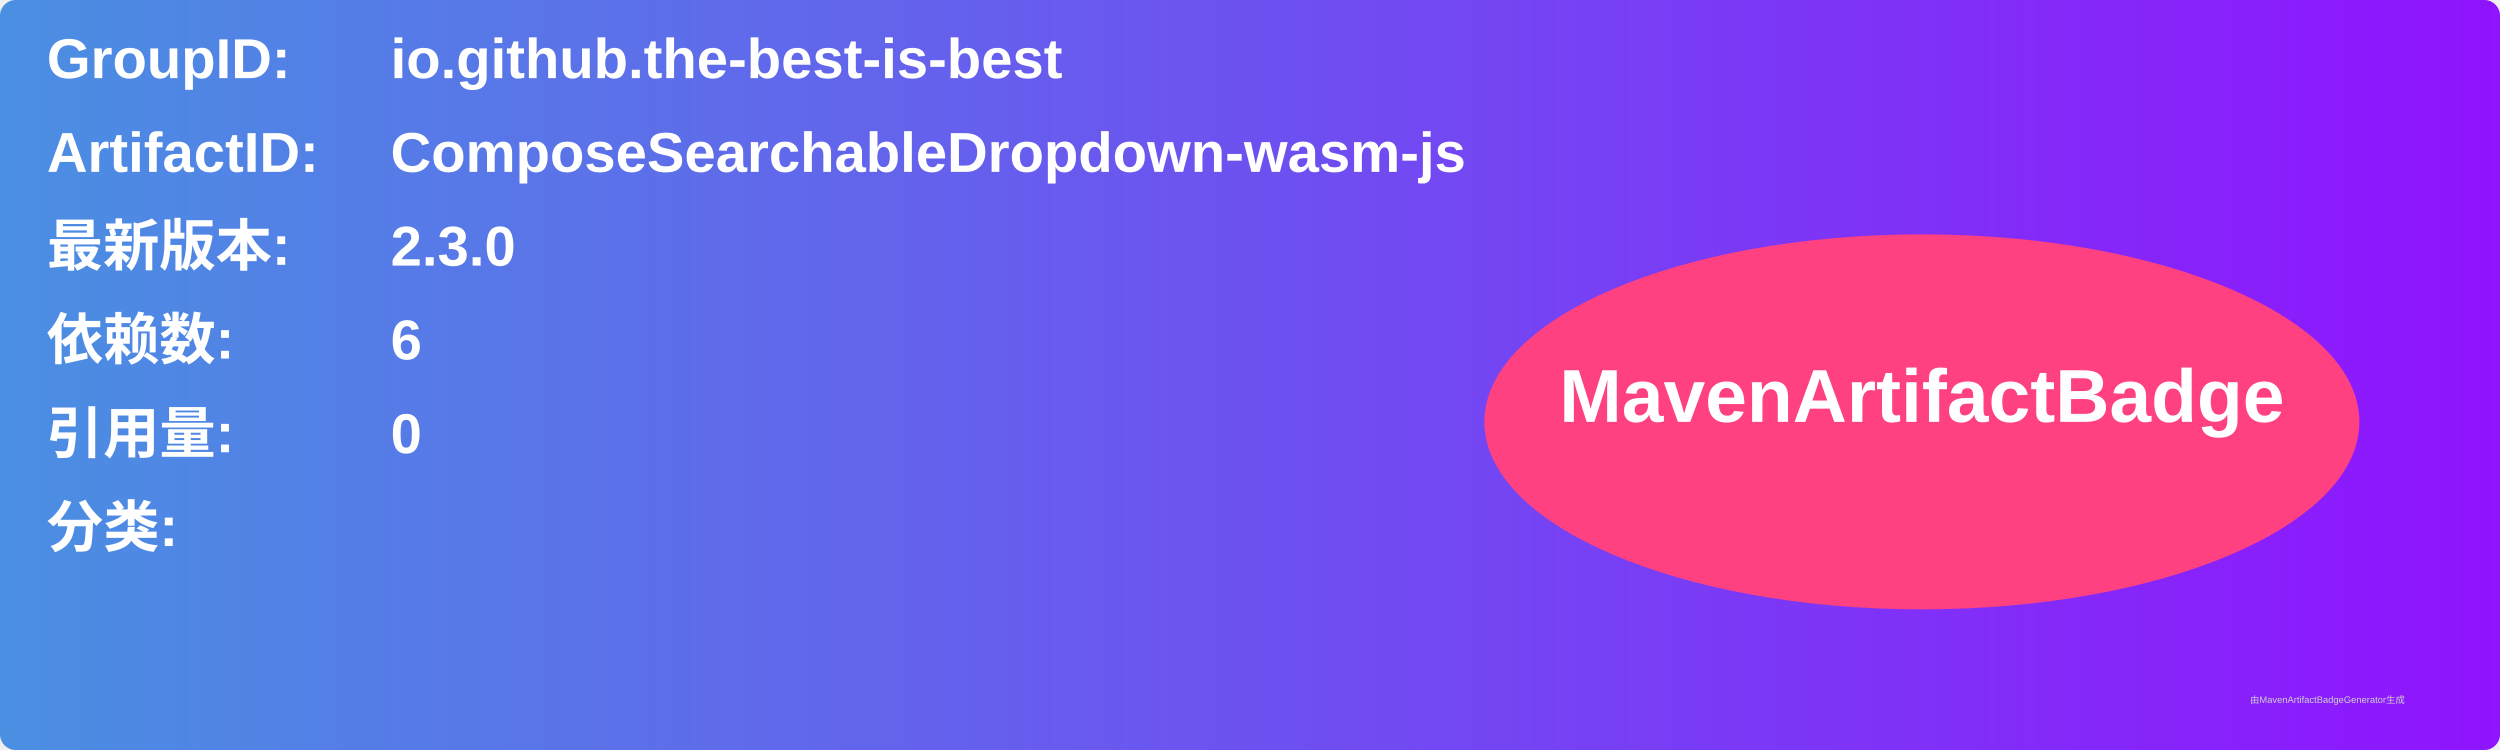
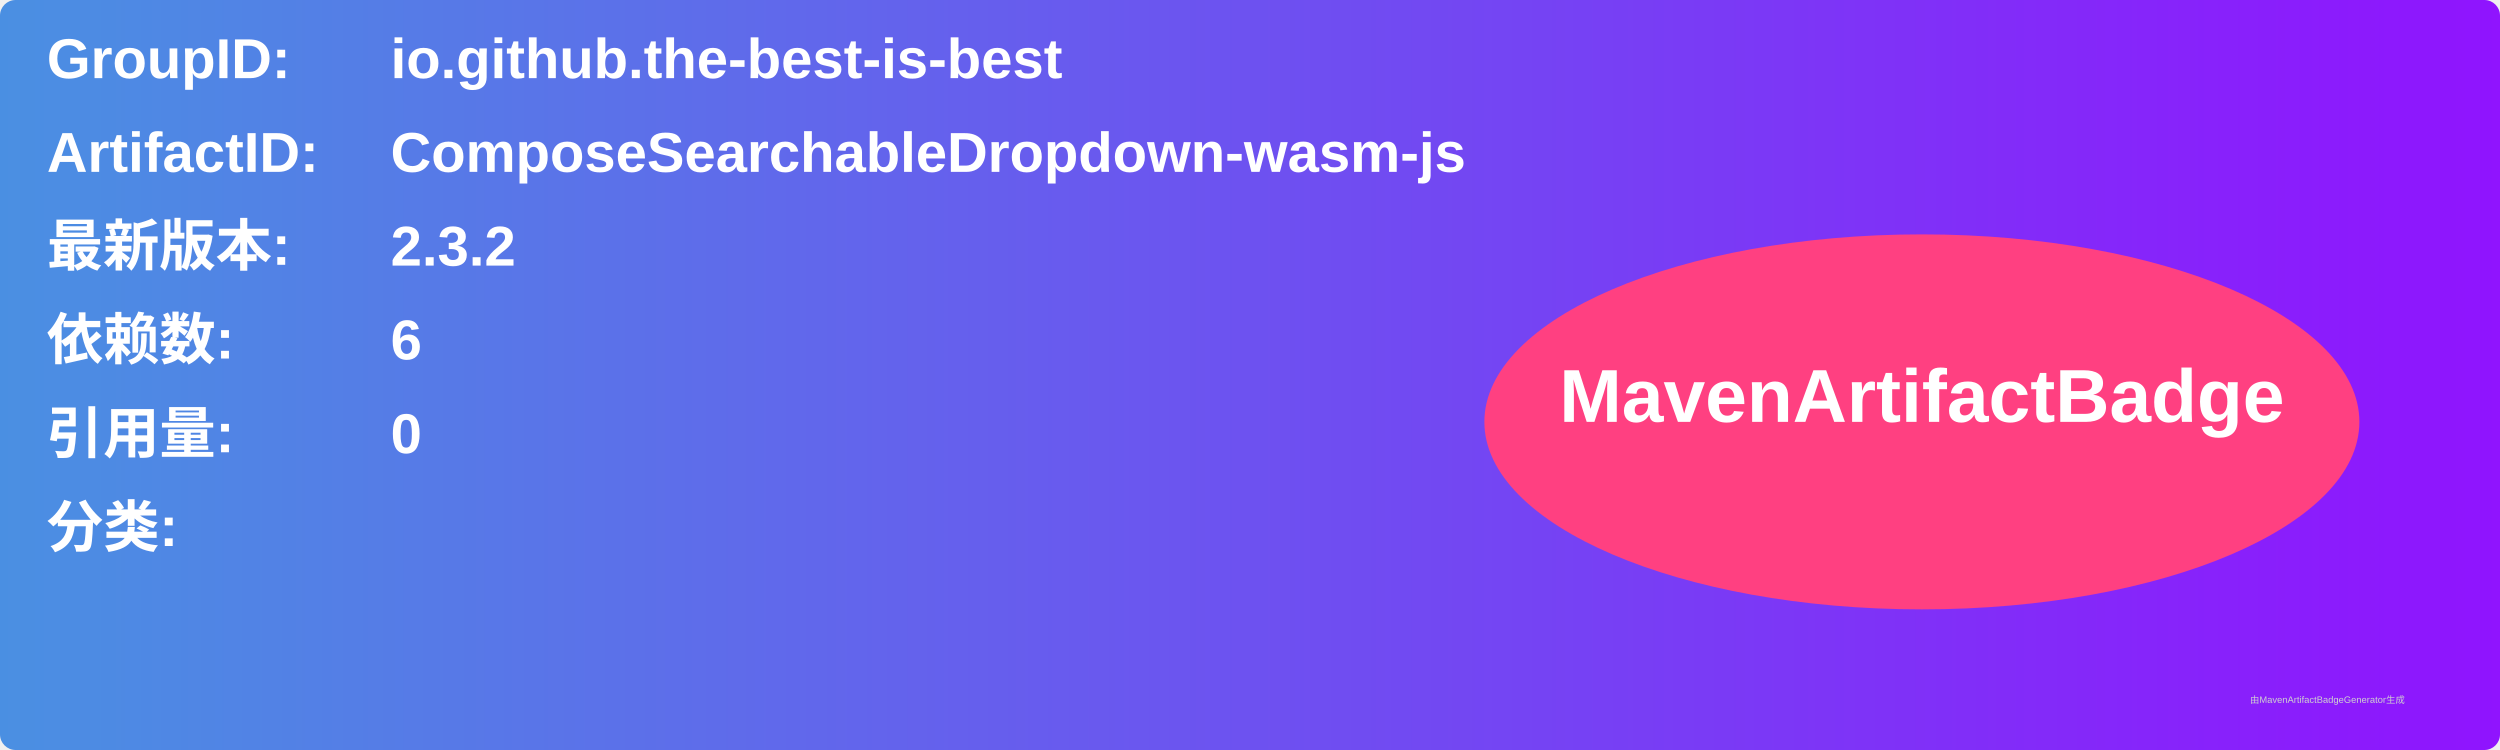
<svg xmlns="http://www.w3.org/2000/svg" width="800" height="240" viewBox="0 0 800 240">
  <linearGradient id="grad" x1="0%" y1="0%" x2="100%" y2="0%">
    <stop offset="0%" stop-color="#4a90e2" />
    <stop offset="100%" stop-color="#9013fe" />
  </linearGradient>
  <rect width="100%" height="100%" rx="5" ry="5" fill="url(#grad)" />
  <g transform="translate(15, 15)">
    <text x="0" y="10" font-family="Arial" font-size="18" fill="white" font-weight="bold" width="260">GroupID:</text>
    <text x="110" y="10" font-family="Arial" font-size="18" fill="white" font-weight="bold" width="460">io.github.the-best-is-best</text>
    <text x="0" y="40" font-family="Arial" font-size="18" fill="white" font-weight="bold" width="260">ArtifactID:</text>
    <text x="110" y="40" font-family="Arial" font-size="18" fill="white" font-weight="bold" width="460">ComposeSearchableDropdown-wasm-js</text>
    <text x="0" y="70" font-family="Arial" font-size="18" fill="white" font-weight="bold">最新版本:</text>
    <text x="110" y="70" font-family="Arial" font-size="18" fill="white" font-weight="bold">
-       <tspan font-weight="bold">2.3.0</tspan>
+       <tspan font-weight="bold">2.3.2</tspan>
    </text>
    <text x="0" y="100" font-family="Arial" font-size="18" fill="white" font-weight="bold">依赖数: </text>
    <text x="110" y="100" font-family="Arial" font-size="18" fill="white">
      <tspan font-weight="bold">6</tspan>
    </text>
    <text x="0" y="130" font-family="Arial" font-size="18" fill="white" font-weight="bold">引用量: </text>
    <text x="110" y="130" font-family="Arial" font-size="18" fill="white">
      <tspan font-weight="bold">0</tspan>
    </text>
    <text x="0" y="160" font-family="Arial" font-size="18" fill="white" font-weight="bold">分类:</text>
    <text x="10" y="190" font-family="Arial" font-size="10" fill="white">
      <tspan font-weight="bold" />
    </text>
    <ellipse cx="600" cy="120" rx="140" ry="60" fill="#ff4081" />
    <text x="600" y="120" text-anchor="middle" font-family="Arial" font-size="24" fill="white" font-weight="bold">MavenArtifactBadge</text>
  </g>
  <text x="720" y="225" font-family="Arial" font-size="3" fill="#d0d0d0">由MavenArtifactBadgeGenerator生成</text>
</svg>
